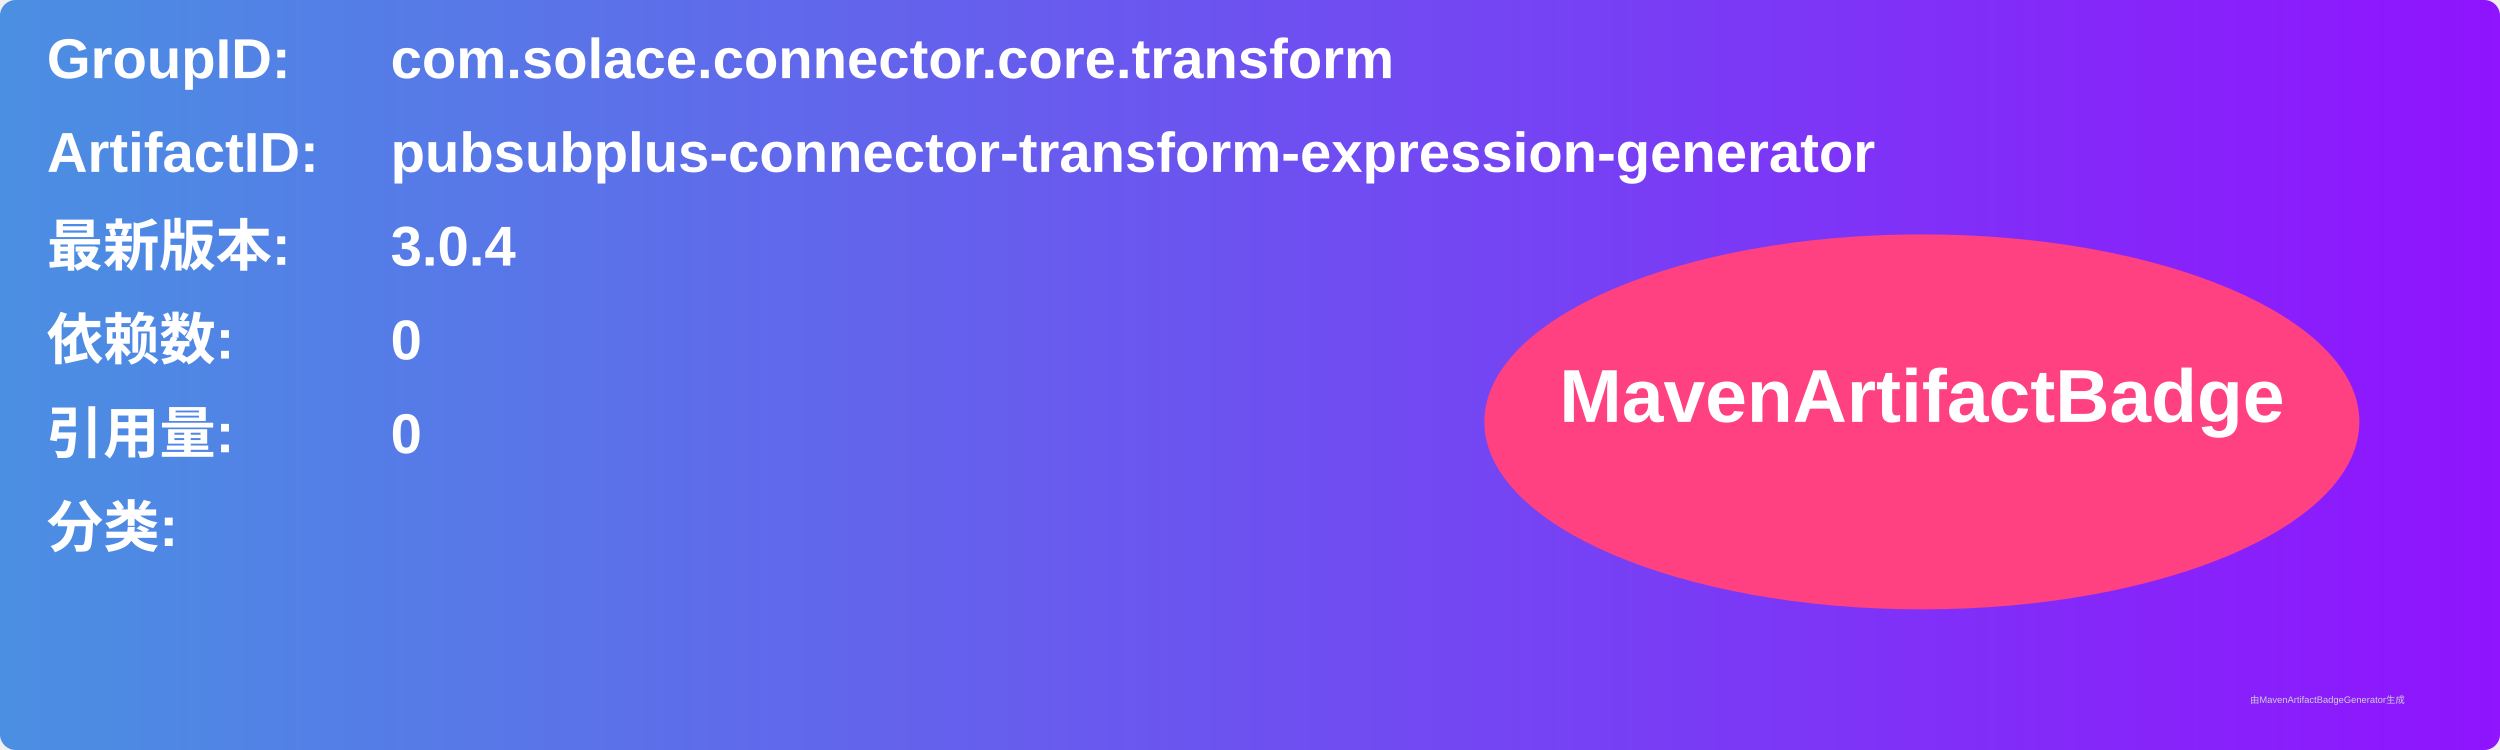
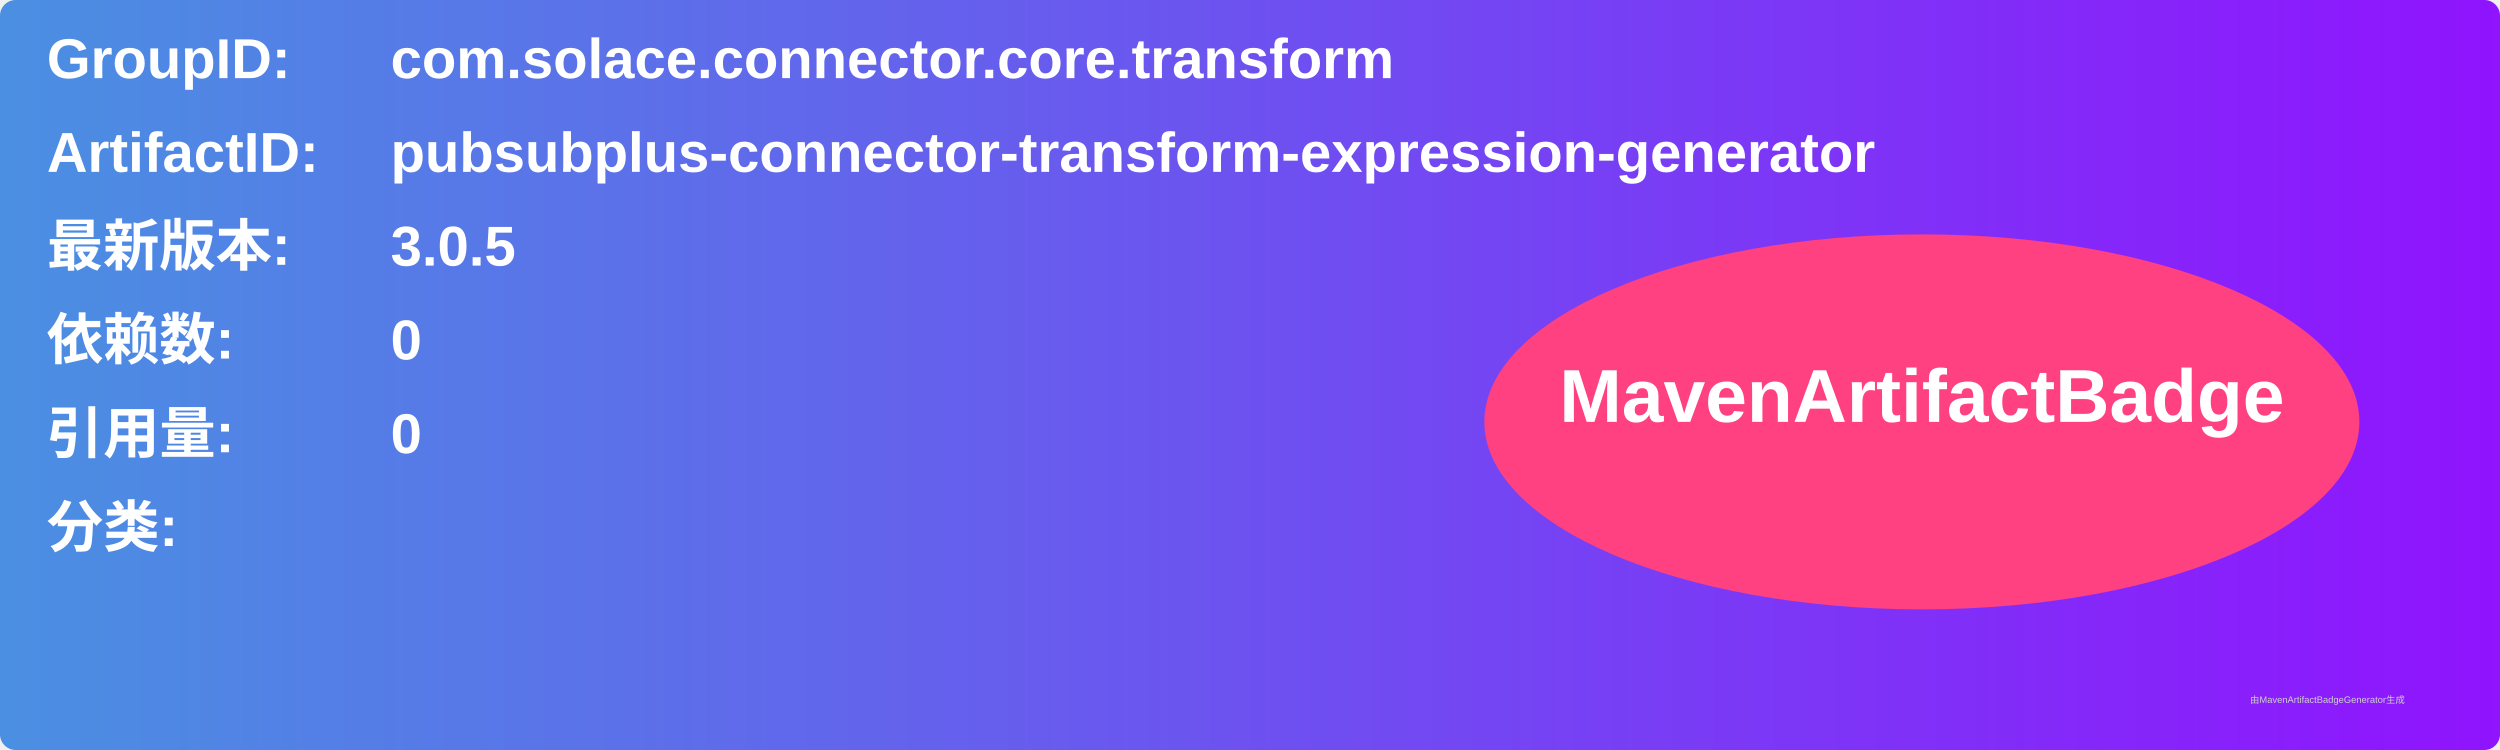
<svg xmlns="http://www.w3.org/2000/svg" width="800" height="240" viewBox="0 0 800 240">
  <linearGradient id="grad" x1="0%" y1="0%" x2="100%" y2="0%">
    <stop offset="0%" stop-color="#4a90e2" />
    <stop offset="100%" stop-color="#9013fe" />
  </linearGradient>
  <rect width="100%" height="100%" rx="5" ry="5" fill="url(#grad)" />
  <g transform="translate(15, 15)">
    <text x="0" y="10" font-family="Arial" font-size="18" fill="white" font-weight="bold" width="260">GroupID:</text>
    <text x="110" y="10" font-family="Arial" font-size="18" fill="white" font-weight="bold" width="460">com.solace.connector.core.transform</text>
    <text x="0" y="40" font-family="Arial" font-size="18" fill="white" font-weight="bold" width="260">ArtifactID:</text>
    <text x="110" y="40" font-family="Arial" font-size="18" fill="white" font-weight="bold" width="460">pubsubplus-connector-transform-expression-generator</text>
    <text x="0" y="70" font-family="Arial" font-size="18" fill="white" font-weight="bold">最新版本:</text>
    <text x="110" y="70" font-family="Arial" font-size="18" fill="white" font-weight="bold">
-       <tspan font-weight="bold">3.0.4</tspan>
+       <tspan font-weight="bold">3.0.5</tspan>
    </text>
    <text x="0" y="100" font-family="Arial" font-size="18" fill="white" font-weight="bold">依赖数: </text>
    <text x="110" y="100" font-family="Arial" font-size="18" fill="white">
      <tspan font-weight="bold">0</tspan>
    </text>
    <text x="0" y="130" font-family="Arial" font-size="18" fill="white" font-weight="bold">引用量: </text>
    <text x="110" y="130" font-family="Arial" font-size="18" fill="white">
      <tspan font-weight="bold">0</tspan>
    </text>
    <text x="0" y="160" font-family="Arial" font-size="18" fill="white" font-weight="bold">分类:</text>
    <text x="10" y="190" font-family="Arial" font-size="10" fill="white">
      <tspan font-weight="bold" />
    </text>
    <ellipse cx="600" cy="120" rx="140" ry="60" fill="#ff4081" />
    <text x="600" y="120" text-anchor="middle" font-family="Arial" font-size="24" fill="white" font-weight="bold">MavenArtifactBadge</text>
  </g>
  <text x="720" y="225" font-family="Arial" font-size="3" fill="#d0d0d0">由MavenArtifactBadgeGenerator生成</text>
</svg>
